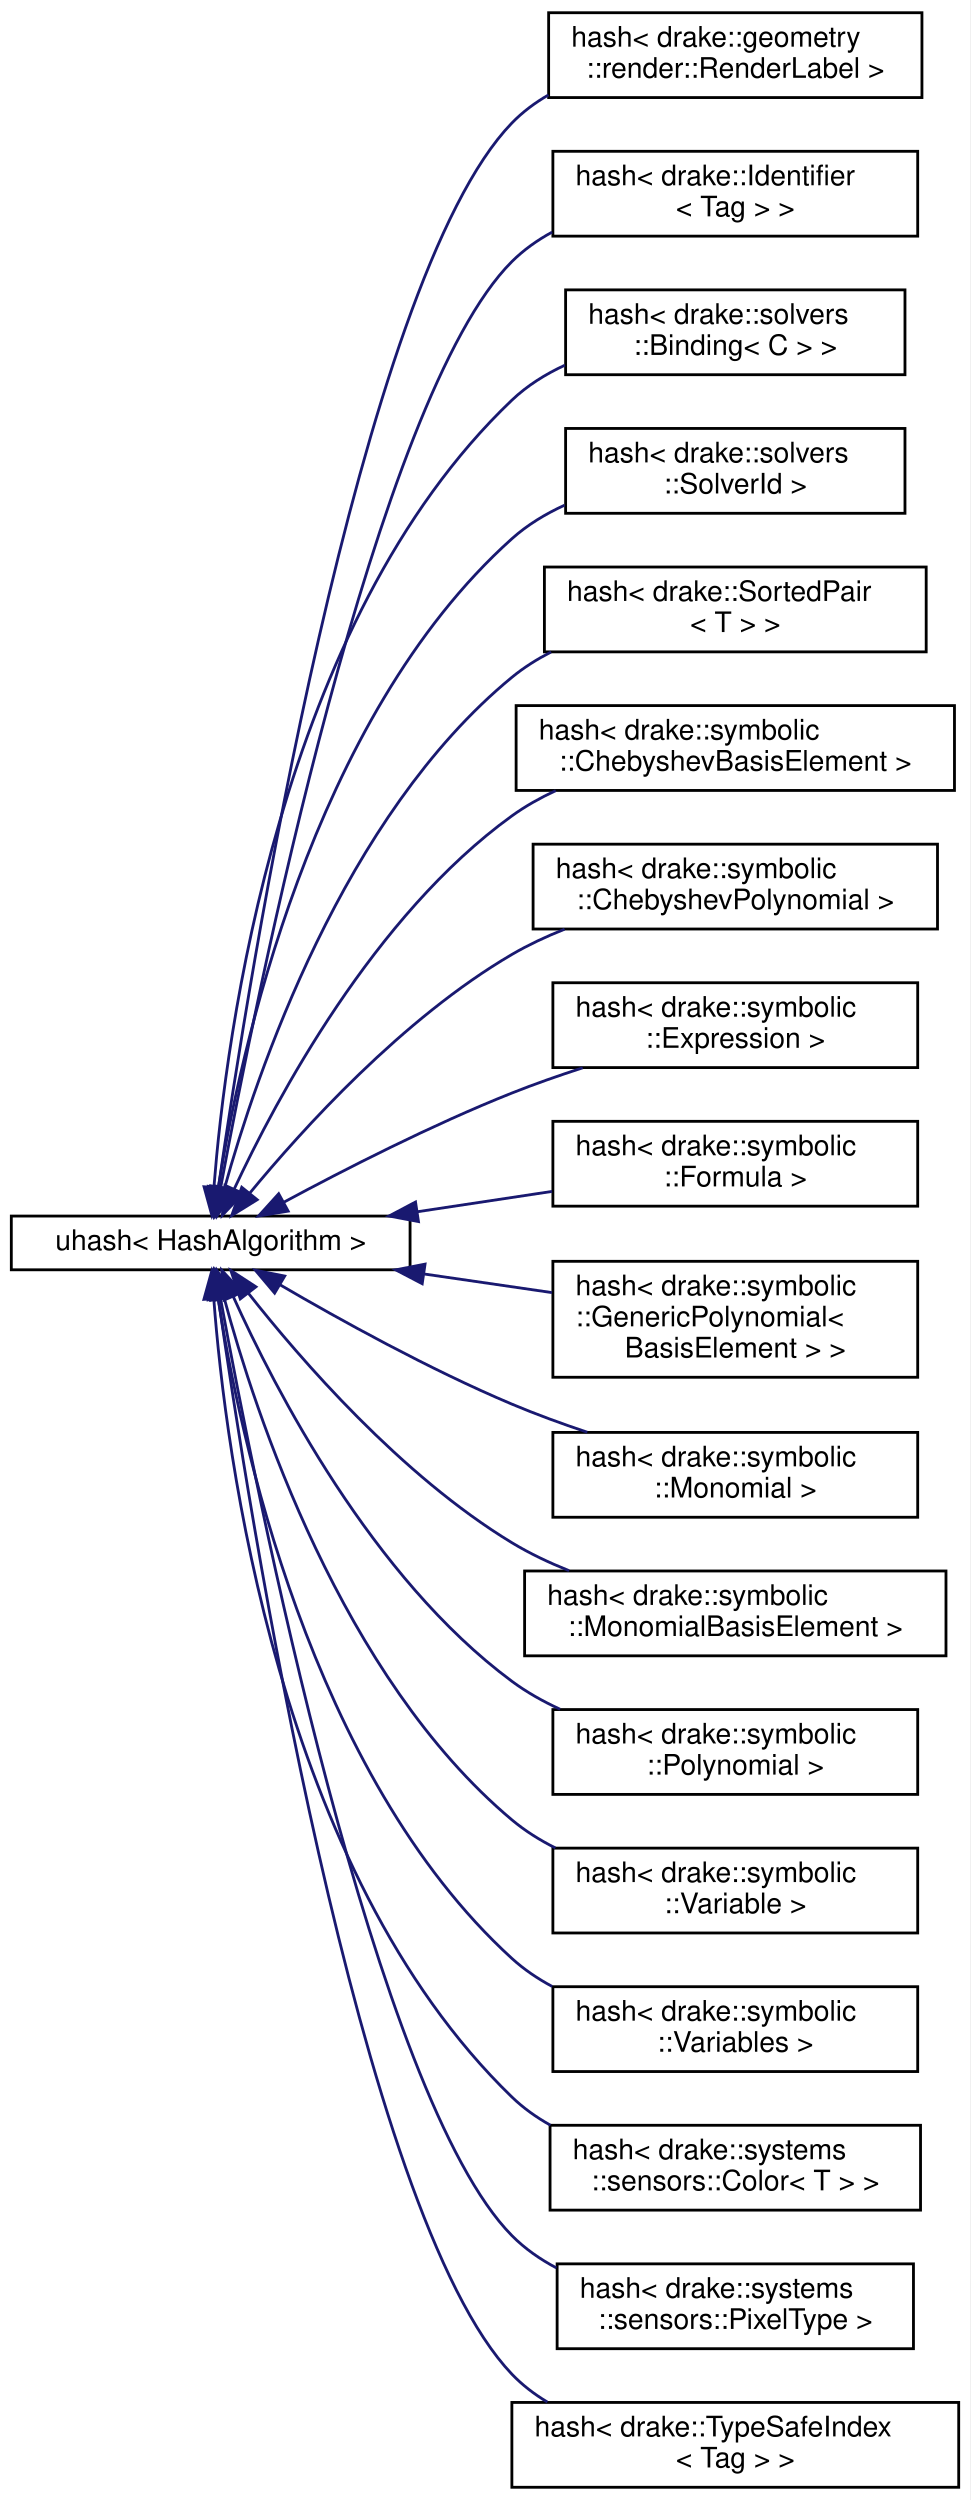
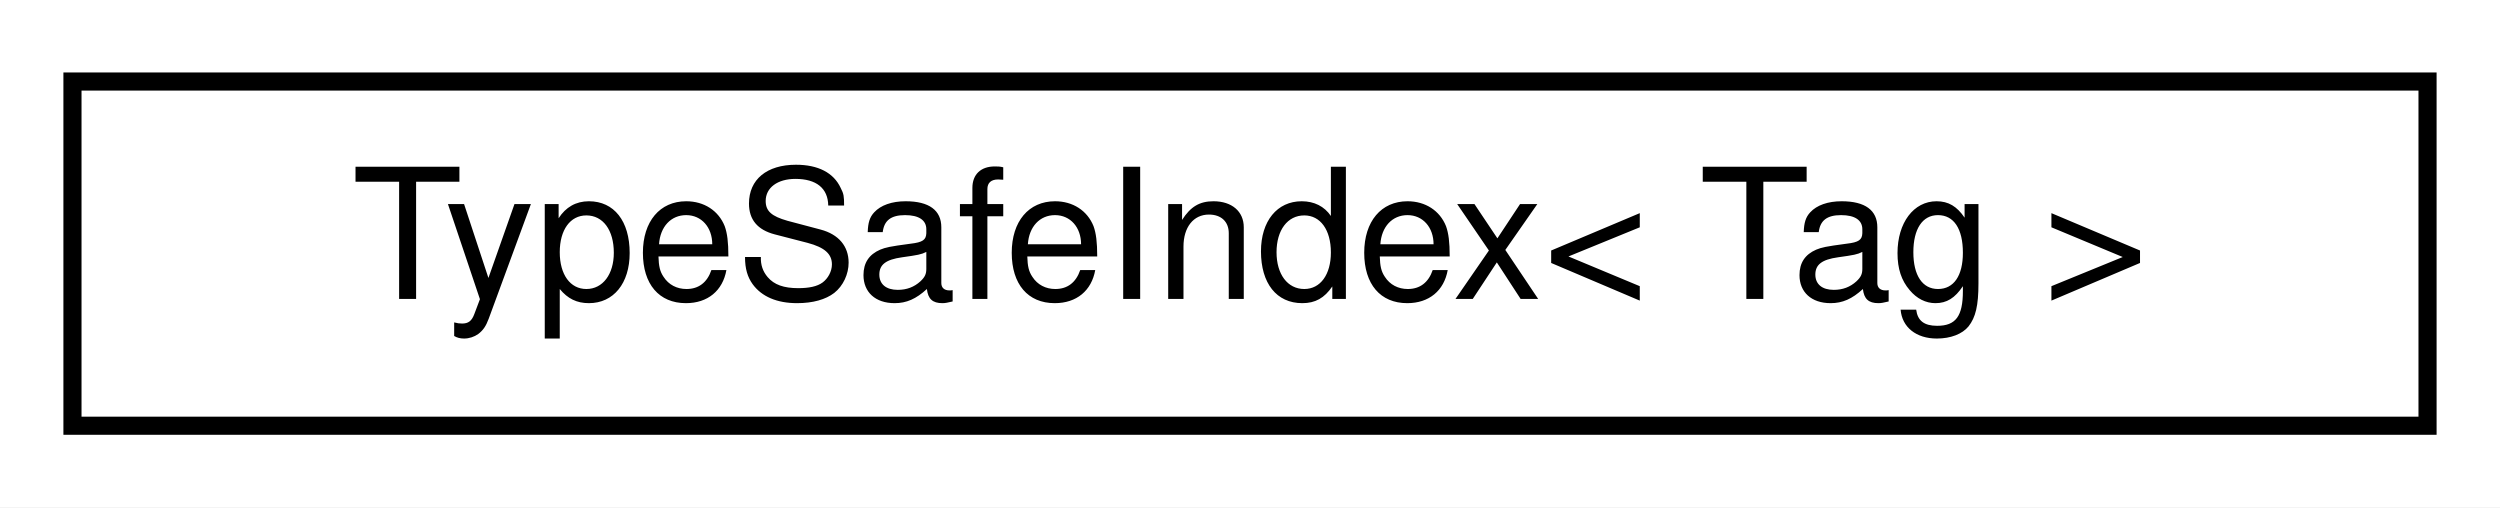
- <svg xmlns="http://www.w3.org/2000/svg" xmlns:xlink="http://www.w3.org/1999/xlink" width="343pt" height="884pt" viewBox="0.00 0.00 343.00 884.00">
-   <g id="graph0" class="graph" transform="scale(1 1) rotate(0) translate(4 880)">
-     <polygon fill="#ffffff" stroke="transparent" points="-4,4 -4,-880 339,-880 339,4 -4,4" />
+ <svg xmlns="http://www.w3.org/2000/svg" xmlns:xlink="http://www.w3.org/1999/xlink" width="138pt" height="28pt" viewBox="0.00 0.00 138.00 28.00">
+   <g id="graph0" class="graph" transform="scale(1 1) rotate(0) translate(4 24)">
+     <polygon fill="#ffffff" stroke="transparent" points="-4,4 -4,-24 134,-24 134,4 -4,4" />
    <g id="node1" class="node">
      <g id="a_node1">
-         <a xlink:href="structdrake_1_1uhash.html" target="_top" xlink:title="A hashing functor, somewhat like std::hash.">
-           <polygon fill="#ffffff" stroke="#000000" points="0,-431 0,-450 141,-450 141,-431 0,-431" />
-           <text text-anchor="middle" x="70.5" y="-438" font-family="Helvetica,sans-Serif" font-size="10.00" fill="#000000">uhash&lt; HashAlgorithm &gt;</text>
+         <a xlink:href="classdrake_1_1_type_safe_index.html" target="_top" xlink:title="A type-safe non-negative index class.">
+           <polygon fill="#ffffff" stroke="#000000" points="0,-.5 0,-19.5 130,-19.5 130,-.5 0,-.5" />
+           <text text-anchor="middle" x="65" y="-7.5" font-family="Helvetica,sans-Serif" font-size="10.00" fill="#000000">TypeSafeIndex&lt; Tag &gt;</text>
        </a>
      </g>
    </g>
-     <g id="node2" class="node">
-       <g id="a_node2">
-         <a xlink:href="structstd_1_1hash_3_01drake_1_1geometry_1_1render_1_1_render_label_01_4.html" target="_top" xlink:title="Enables use of the label to serve as a key in STL containers.">
-           <polygon fill="#ffffff" stroke="#000000" points="190,-845.5 190,-875.5 322,-875.5 322,-845.5 190,-845.5" />
-           <text text-anchor="start" x="198" y="-863.5" font-family="Helvetica,sans-Serif" font-size="10.00" fill="#000000">hash&lt; drake::geometry</text>
-           <text text-anchor="middle" x="256" y="-852.5" font-family="Helvetica,sans-Serif" font-size="10.00" fill="#000000">::render::RenderLabel &gt;</text>
-         </a>
-       </g>
-     </g>
-     <g id="edge1" class="edge">
-       <path fill="none" stroke="#191970" d="M73.229,-460.083C83.63,-532.058 122.94,-780.67 177,-836.5 180.789,-840.413 185.194,-843.693 189.948,-846.442" />
-       <polygon fill="#191970" stroke="#191970" points="76.683,-459.512 71.81,-450.104 69.753,-460.498 76.683,-459.512" />
-     </g>
-     <g id="node3" class="node">
-       <g id="a_node3">
-         <a xlink:href="structstd_1_1hash_3_01drake_1_1_identifier_3_01_tag_01_4_01_4.html" target="_top" xlink:title="Enables use of the identifier to serve as a key in STL containers.">
-           <polygon fill="#ffffff" stroke="#000000" points="191.5,-796.5 191.5,-826.5 320.5,-826.5 320.5,-796.5 191.5,-796.5" />
-           <text text-anchor="start" x="199.5" y="-814.5" font-family="Helvetica,sans-Serif" font-size="10.00" fill="#000000">hash&lt; drake::Identifier</text>
-           <text text-anchor="middle" x="256" y="-803.5" font-family="Helvetica,sans-Serif" font-size="10.00" fill="#000000">&lt; Tag &gt; &gt;</text>
-         </a>
-       </g>
-     </g>
-     <g id="edge2" class="edge">
-       <path fill="none" stroke="#191970" d="M74.038,-460.178C86.306,-526.376 128.912,-739.549 177,-787.5 181.162,-791.65 186.017,-795.086 191.236,-797.931" />
-       <polygon fill="#191970" stroke="#191970" points="77.459,-459.432 72.218,-450.225 70.574,-460.691 77.459,-459.432" />
-     </g>
-     <g id="node4" class="node">
-       <g id="a_node4">
-         <a xlink:href="structstd_1_1hash_3_01drake_1_1solvers_1_1_binding_3_01_c_01_4_01_4.html" target="_top" xlink:title=" ">
-           <polygon fill="#ffffff" stroke="#000000" points="196,-747.5 196,-777.5 316,-777.5 316,-747.5 196,-747.5" />
-           <text text-anchor="start" x="204" y="-765.5" font-family="Helvetica,sans-Serif" font-size="10.00" fill="#000000">hash&lt; drake::solvers</text>
-           <text text-anchor="middle" x="256" y="-754.5" font-family="Helvetica,sans-Serif" font-size="10.00" fill="#000000">::Binding&lt; C &gt; &gt;</text>
-         </a>
-       </g>
-     </g>
-     <g id="edge3" class="edge">
-       <path fill="none" stroke="#191970" d="M71.645,-460.228C75.796,-513.218 94.549,-659.938 177,-738.5 182.396,-743.642 188.86,-747.685 195.735,-750.864" />
-       <polygon fill="#191970" stroke="#191970" points="75.129,-459.876 70.947,-450.141 68.145,-460.359 75.129,-459.876" />
-     </g>
-     <g id="node5" class="node">
-       <g id="a_node5">
-         <a xlink:href="structstd_1_1hash_3_01drake_1_1solvers_1_1_solver_id_01_4.html" target="_top" xlink:title=" ">
-           <polygon fill="#ffffff" stroke="#000000" points="196,-698.5 196,-728.5 316,-728.5 316,-698.5 196,-698.5" />
-           <text text-anchor="start" x="204" y="-716.5" font-family="Helvetica,sans-Serif" font-size="10.00" fill="#000000">hash&lt; drake::solvers</text>
-           <text text-anchor="middle" x="256" y="-705.5" font-family="Helvetica,sans-Serif" font-size="10.00" fill="#000000">::SolverId &gt;</text>
-         </a>
-       </g>
-     </g>
-     <g id="edge4" class="edge">
-       <path fill="none" stroke="#191970" d="M73.189,-460.059C80.659,-506.809 106.004,-625.864 177,-689.5 182.444,-694.379 188.854,-698.267 195.629,-701.365" />
-       <polygon fill="#191970" stroke="#191970" points="76.632,-459.413 71.691,-450.041 69.709,-460.449 76.632,-459.413" />
-     </g>
-     <g id="node6" class="node">
-       <g id="a_node6">
-         <a xlink:href="structstd_1_1hash_3_01drake_1_1_sorted_pair_3_01_t_01_4_01_4.html" target="_top" xlink:title="Provides std::hash&lt;SortedPair&lt;T&gt;&gt;.">
-           <polygon fill="#ffffff" stroke="#000000" points="188.5,-649.5 188.5,-679.5 323.5,-679.5 323.5,-649.5 188.5,-649.5" />
-           <text text-anchor="start" x="196.5" y="-667.5" font-family="Helvetica,sans-Serif" font-size="10.00" fill="#000000">hash&lt; drake::SortedPair</text>
-           <text text-anchor="middle" x="256" y="-656.5" font-family="Helvetica,sans-Serif" font-size="10.00" fill="#000000">&lt; T &gt; &gt;</text>
-         </a>
-       </g>
-     </g>
-     <g id="edge5" class="edge">
-       <path fill="none" stroke="#191970" d="M75.405,-459.919C86.492,-499.82 117.288,-591.397 177,-640.5 181.207,-643.96 185.906,-646.921 190.858,-649.456" />
-       <polygon fill="#191970" stroke="#191970" points="78.749,-458.875 72.793,-450.113 71.985,-460.677 78.749,-458.875" />
-     </g>
-     <g id="node7" class="node">
-       <g id="a_node7">
-         <a xlink:href="structstd_1_1hash_3_01drake_1_1symbolic_1_1_chebyshev_basis_element_01_4.html" target="_top" xlink:title=" ">
-           <polygon fill="#ffffff" stroke="#000000" points="178.5,-600.5 178.5,-630.5 333.5,-630.5 333.5,-600.5 178.5,-600.5" />
-           <text text-anchor="start" x="186.5" y="-618.5" font-family="Helvetica,sans-Serif" font-size="10.00" fill="#000000">hash&lt; drake::symbolic</text>
-           <text text-anchor="middle" x="256" y="-607.5" font-family="Helvetica,sans-Serif" font-size="10.00" fill="#000000">::ChebyshevBasisElement &gt;</text>
-         </a>
-       </g>
-     </g>
-     <g id="edge6" class="edge">
-       <path fill="none" stroke="#191970" d="M78.778,-459.485C93.709,-491.515 128.198,-556.236 177,-591.5 181.763,-594.942 187.028,-597.897 192.51,-600.433" />
-       <polygon fill="#191970" stroke="#191970" points="81.938,-457.979 74.624,-450.313 75.562,-460.867 81.938,-457.979" />
-     </g>
-     <g id="node8" class="node">
-       <g id="a_node8">
-         <a xlink:href="structstd_1_1hash_3_01drake_1_1symbolic_1_1_chebyshev_polynomial_01_4.html" target="_top" xlink:title=" ">
-           <polygon fill="#ffffff" stroke="#000000" points="184.5,-551.5 184.5,-581.5 327.5,-581.5 327.5,-551.5 184.5,-551.5" />
-           <text text-anchor="start" x="192.5" y="-569.5" font-family="Helvetica,sans-Serif" font-size="10.00" fill="#000000">hash&lt; drake::symbolic</text>
-           <text text-anchor="middle" x="256" y="-558.5" font-family="Helvetica,sans-Serif" font-size="10.00" fill="#000000">::ChebyshevPolynomial &gt;</text>
-         </a>
-       </g>
-     </g>
-     <g id="edge7" class="edge">
-       <path fill="none" stroke="#191970" d="M84.226,-458C102.89,-480.66 138.399,-519.915 177,-542.5 182.815,-545.902 189.157,-548.864 195.638,-551.433" />
-       <polygon fill="#191970" stroke="#191970" points="86.931,-455.78 77.926,-450.198 81.485,-460.177 86.931,-455.78" />
-     </g>
-     <g id="node9" class="node">
-       <g id="a_node9">
-         <a xlink:href="structstd_1_1hash_3_01drake_1_1symbolic_1_1_expression_01_4.html" target="_top" xlink:title=" ">
-           <polygon fill="#ffffff" stroke="#000000" points="191.5,-502.5 191.5,-532.5 320.5,-532.5 320.5,-502.5 191.5,-502.5" />
-           <text text-anchor="start" x="199.5" y="-520.5" font-family="Helvetica,sans-Serif" font-size="10.00" fill="#000000">hash&lt; drake::symbolic</text>
-           <text text-anchor="middle" x="256" y="-509.5" font-family="Helvetica,sans-Serif" font-size="10.00" fill="#000000">::Expression &gt;</text>
-         </a>
-       </g>
-     </g>
-     <g id="edge8" class="edge">
-       <path fill="none" stroke="#191970" d="M96.454,-454.945C117.682,-466.384 148.707,-482.253 177,-493.5 184.992,-496.677 193.578,-499.683 202.039,-502.424" />
-       <polygon fill="#191970" stroke="#191970" points="97.892,-451.743 87.436,-450.034 94.544,-457.89 97.892,-451.743" />
-     </g>
-     <g id="node10" class="node">
-       <g id="a_node10">
-         <a xlink:href="structstd_1_1hash_3_01drake_1_1symbolic_1_1_formula_01_4.html" target="_top" xlink:title=" ">
-           <polygon fill="#ffffff" stroke="#000000" points="191.5,-453.5 191.5,-483.5 320.5,-483.5 320.5,-453.5 191.5,-453.5" />
-           <text text-anchor="start" x="199.5" y="-471.5" font-family="Helvetica,sans-Serif" font-size="10.00" fill="#000000">hash&lt; drake::symbolic</text>
-           <text text-anchor="middle" x="256" y="-460.5" font-family="Helvetica,sans-Serif" font-size="10.00" fill="#000000">::Formula &gt;</text>
-         </a>
-       </g>
-     </g>
-     <g id="edge9" class="edge">
-       <path fill="none" stroke="#191970" d="M143.735,-451.554C159.418,-453.922 175.881,-456.406 191.218,-458.722" />
-       <polygon fill="#191970" stroke="#191970" points="143.971,-448.05 133.561,-450.019 142.926,-454.972 143.971,-448.05" />
-     </g>
-     <g id="node11" class="node">
-       <g id="a_node11">
-         <a xlink:href="structstd_1_1hash_3_01drake_1_1symbolic_1_1_generic_polynomial_3_01_basis_element_01_4_01_4.html" target="_top" xlink:title=" ">
-           <polygon fill="#ffffff" stroke="#000000" points="191.5,-393 191.5,-434 320.5,-434 320.5,-393 191.5,-393" />
-           <text text-anchor="start" x="199.5" y="-422" font-family="Helvetica,sans-Serif" font-size="10.00" fill="#000000">hash&lt; drake::symbolic</text>
-           <text text-anchor="start" x="199.5" y="-411" font-family="Helvetica,sans-Serif" font-size="10.00" fill="#000000">::GenericPolynomial&lt;</text>
-           <text text-anchor="middle" x="256" y="-400" font-family="Helvetica,sans-Serif" font-size="10.00" fill="#000000"> BasisElement &gt; &gt;</text>
-         </a>
-       </g>
-     </g>
-     <g id="edge10" class="edge">
-       <path fill="none" stroke="#191970" d="M146.131,-429.492C161.078,-427.316 176.64,-425.051 191.19,-422.933" />
-       <polygon fill="#191970" stroke="#191970" points="145.292,-426.077 135.9,-430.981 146.3,-433.004 145.292,-426.077" />
-     </g>
-     <g id="node12" class="node">
-       <g id="a_node12">
-         <a xlink:href="structstd_1_1hash_3_01drake_1_1symbolic_1_1_monomial_01_4.html" target="_top" xlink:title=" ">
-           <polygon fill="#ffffff" stroke="#000000" points="191.5,-343.5 191.5,-373.5 320.5,-373.5 320.5,-343.5 191.5,-343.5" />
-           <text text-anchor="start" x="199.5" y="-361.5" font-family="Helvetica,sans-Serif" font-size="10.00" fill="#000000">hash&lt; drake::symbolic</text>
-           <text text-anchor="middle" x="256" y="-350.5" font-family="Helvetica,sans-Serif" font-size="10.00" fill="#000000">::Monomial &gt;</text>
-         </a>
-       </g>
-     </g>
-     <g id="edge11" class="edge">
-       <path fill="none" stroke="#191970" d="M94.952,-425.733C116.137,-413.352 147.878,-395.776 177,-383.5 185.484,-379.924 194.663,-376.573 203.66,-373.559" />
-       <polygon fill="#191970" stroke="#191970" points="93.113,-422.755 86.283,-430.854 96.673,-428.781 93.113,-422.755" />
-     </g>
-     <g id="node13" class="node">
-       <g id="a_node13">
-         <a xlink:href="structstd_1_1hash_3_01drake_1_1symbolic_1_1_monomial_basis_element_01_4.html" target="_top" xlink:title=" ">
-           <polygon fill="#ffffff" stroke="#000000" points="181.5,-294.5 181.5,-324.5 330.5,-324.5 330.5,-294.5 181.5,-294.5" />
-           <text text-anchor="start" x="189.5" y="-312.5" font-family="Helvetica,sans-Serif" font-size="10.00" fill="#000000">hash&lt; drake::symbolic</text>
-           <text text-anchor="middle" x="256" y="-301.5" font-family="Helvetica,sans-Serif" font-size="10.00" fill="#000000">::MonomialBasisElement &gt;</text>
-         </a>
-       </g>
-     </g>
-     <g id="edge12" class="edge">
-       <path fill="none" stroke="#191970" d="M83.832,-422.714C102.294,-399.271 137.829,-358.235 177,-334.5 183.275,-330.698 190.185,-327.419 197.228,-324.605" />
-       <polygon fill="#191970" stroke="#191970" points="80.958,-420.709 77.62,-430.764 86.5,-424.985 80.958,-420.709" />
-     </g>
-     <g id="node14" class="node">
-       <g id="a_node14">
-         <a xlink:href="structstd_1_1hash_3_01drake_1_1symbolic_1_1_polynomial_01_4.html" target="_top" xlink:title=" ">
-           <polygon fill="#ffffff" stroke="#000000" points="191.5,-245.5 191.5,-275.5 320.5,-275.5 320.5,-245.5 191.5,-245.5" />
-           <text text-anchor="start" x="199.5" y="-263.5" font-family="Helvetica,sans-Serif" font-size="10.00" fill="#000000">hash&lt; drake::symbolic</text>
-           <text text-anchor="middle" x="256" y="-252.5" font-family="Helvetica,sans-Serif" font-size="10.00" fill="#000000">::Polynomial &gt;</text>
-         </a>
-       </g>
-     </g>
-     <g id="edge13" class="edge">
-       <path fill="none" stroke="#191970" d="M78.473,-421.543C93.147,-388.922 127.525,-322.155 177,-285.5 182.202,-281.646 188.015,-278.375 194.066,-275.6" />
-       <polygon fill="#191970" stroke="#191970" points="75.202,-420.288 74.407,-430.852 81.617,-423.089 75.202,-420.288" />
-     </g>
-     <g id="node15" class="node">
-       <g id="a_node15">
-         <a xlink:href="structstd_1_1hash_3_01drake_1_1symbolic_1_1_variable_01_4.html" target="_top" xlink:title=" ">
-           <polygon fill="#ffffff" stroke="#000000" points="191.5,-196.5 191.5,-226.5 320.5,-226.5 320.5,-196.5 191.5,-196.5" />
-           <text text-anchor="start" x="199.5" y="-214.5" font-family="Helvetica,sans-Serif" font-size="10.00" fill="#000000">hash&lt; drake::symbolic</text>
-           <text text-anchor="middle" x="256" y="-203.5" font-family="Helvetica,sans-Serif" font-size="10.00" fill="#000000">::Variable &gt;</text>
-         </a>
-       </g>
-     </g>
-     <g id="edge14" class="edge">
-       <path fill="none" stroke="#191970" d="M75.264,-421.014C86.158,-380.568 116.722,-287.073 177,-236.5 181.629,-232.617 186.865,-229.334 192.385,-226.561" />
-       <polygon fill="#191970" stroke="#191970" points="71.868,-420.169 72.757,-430.727 78.645,-421.919 71.868,-420.169" />
-     </g>
-     <g id="node16" class="node">
-       <g id="a_node16">
-         <a xlink:href="structstd_1_1hash_3_01drake_1_1symbolic_1_1_variables_01_4.html" target="_top" xlink:title=" ">
-           <polygon fill="#ffffff" stroke="#000000" points="191.5,-147.5 191.5,-177.5 320.5,-177.5 320.5,-147.5 191.5,-147.5" />
-           <text text-anchor="start" x="199.5" y="-165.5" font-family="Helvetica,sans-Serif" font-size="10.00" fill="#000000">hash&lt; drake::symbolic</text>
-           <text text-anchor="middle" x="256" y="-154.5" font-family="Helvetica,sans-Serif" font-size="10.00" fill="#000000">::Variables &gt;</text>
-         </a>
-       </g>
-     </g>
-     <g id="edge15" class="edge">
-       <path fill="none" stroke="#191970" d="M73.137,-420.687C80.49,-373.318 105.598,-252.621 177,-187.5 181.252,-183.622 186.103,-180.346 191.264,-177.578" />
-       <polygon fill="#191970" stroke="#191970" points="69.637,-420.437 71.664,-430.836 76.564,-421.442 69.637,-420.437" />
-     </g>
-     <g id="node17" class="node">
-       <g id="a_node17">
-         <a xlink:href="structstd_1_1hash_3_01drake_1_1systems_1_1sensors_1_1_color_3_01_t_01_4_01_4.html" target="_top" xlink:title=" ">
-           <polygon fill="#ffffff" stroke="#000000" points="190.5,-98.5 190.5,-128.5 321.5,-128.5 321.5,-98.5 190.5,-98.5" />
-           <text text-anchor="start" x="198.5" y="-116.5" font-family="Helvetica,sans-Serif" font-size="10.00" fill="#000000">hash&lt; drake::systems</text>
-           <text text-anchor="middle" x="256" y="-105.5" font-family="Helvetica,sans-Serif" font-size="10.00" fill="#000000">::sensors::Color&lt; T &gt; &gt;</text>
-         </a>
-       </g>
-     </g>
-     <g id="edge16" class="edge">
-       <path fill="none" stroke="#191970" d="M71.606,-420.565C75.662,-367.01 94.195,-218.652 177,-138.5 181.031,-134.598 185.668,-131.305 190.631,-128.525" />
-       <polygon fill="#191970" stroke="#191970" points="68.1,-420.548 70.928,-430.759 75.084,-421.013 68.1,-420.548" />
-     </g>
-     <g id="node18" class="node">
-       <g id="a_node18">
-         <a xlink:href="structstd_1_1hash_3_01drake_1_1systems_1_1sensors_1_1_pixel_type_01_4.html" target="_top" xlink:title=" ">
-           <polygon fill="#ffffff" stroke="#000000" points="193,-49.5 193,-79.5 319,-79.5 319,-49.5 193,-49.5" />
-           <text text-anchor="start" x="201" y="-67.5" font-family="Helvetica,sans-Serif" font-size="10.00" fill="#000000">hash&lt; drake::systems</text>
-           <text text-anchor="middle" x="256" y="-56.5" font-family="Helvetica,sans-Serif" font-size="10.00" fill="#000000">::sensors::PixelType &gt;</text>
-         </a>
-       </g>
-     </g>
-     <g id="edge17" class="edge">
-       <path fill="none" stroke="#191970" d="M74.026,-420.619C86.259,-353.731 128.763,-138.314 177,-89.5 181.55,-84.895 186.942,-81.137 192.738,-78.07" />
-       <polygon fill="#191970" stroke="#191970" points="70.543,-420.212 72.212,-430.675 77.432,-421.455 70.543,-420.212" />
-     </g>
-     <g id="node19" class="node">
-       <g id="a_node19">
-         <a xlink:href="structstd_1_1hash_3_01drake_1_1_type_safe_index_3_01_tag_01_4_01_4.html" target="_top" xlink:title="Enables use of the type-safe index to serve as a key in STL containers.">
-           <polygon fill="#ffffff" stroke="#000000" points="177,-.5 177,-30.5 335,-30.5 335,-.5 177,-.5" />
-           <text text-anchor="start" x="185" y="-18.5" font-family="Helvetica,sans-Serif" font-size="10.00" fill="#000000">hash&lt; drake::TypeSafeIndex</text>
-           <text text-anchor="middle" x="256" y="-7.5" font-family="Helvetica,sans-Serif" font-size="10.00" fill="#000000">&lt; Tag &gt; &gt;</text>
-         </a>
-       </g>
-     </g>
-     <g id="edge18" class="edge">
-       <path fill="none" stroke="#191970" d="M73.222,-420.742C83.597,-348.119 122.828,-97.239 177,-40.5 180.676,-36.65 184.939,-33.391 189.543,-30.632" />
-       <polygon fill="#191970" stroke="#191970" points="69.733,-420.42 71.806,-430.81 76.665,-421.394 69.733,-420.42" />
-     </g>
  </g>
</svg>
